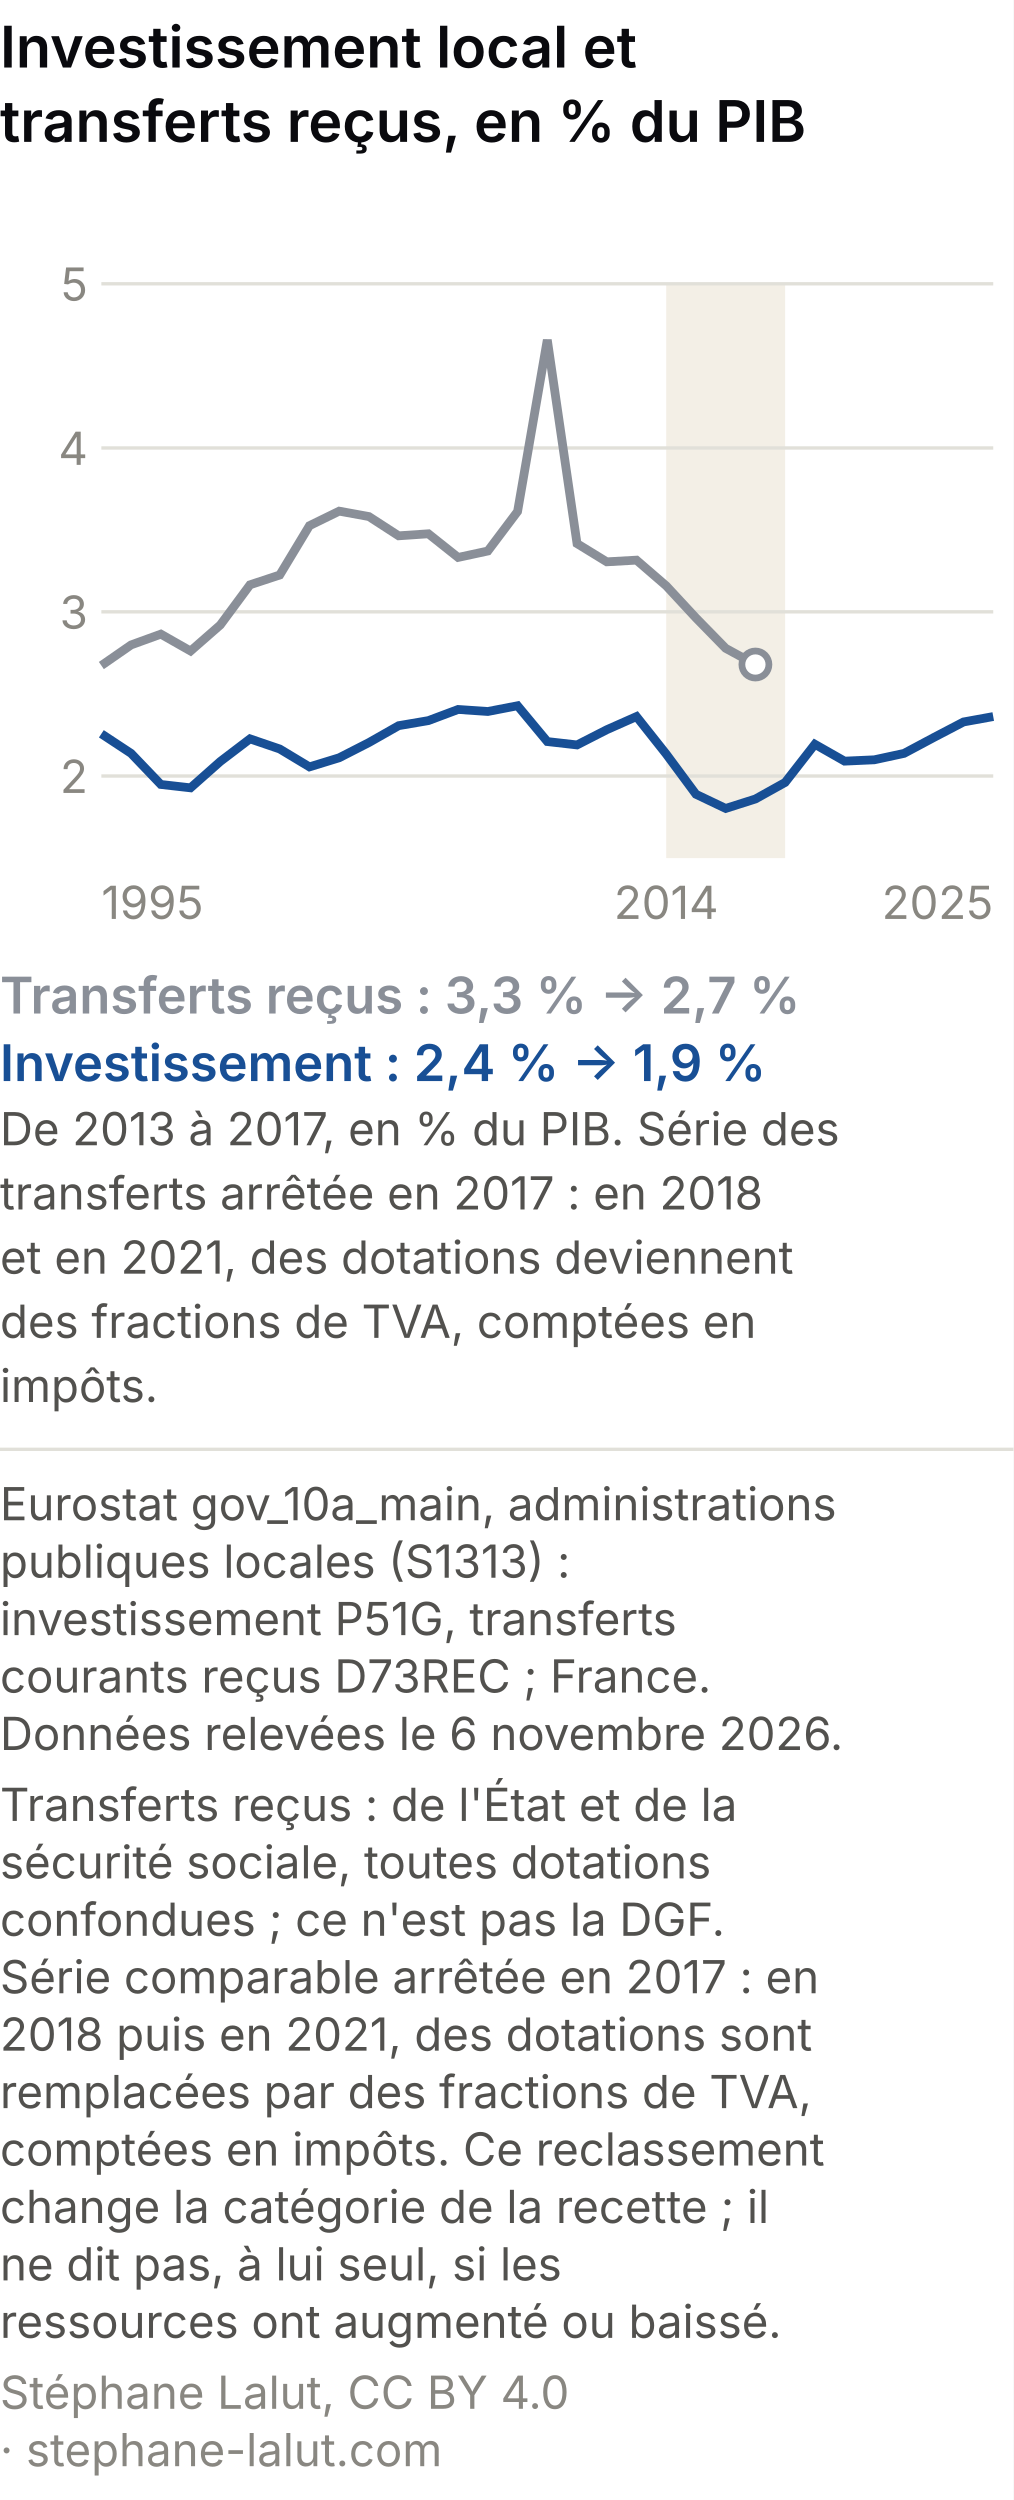
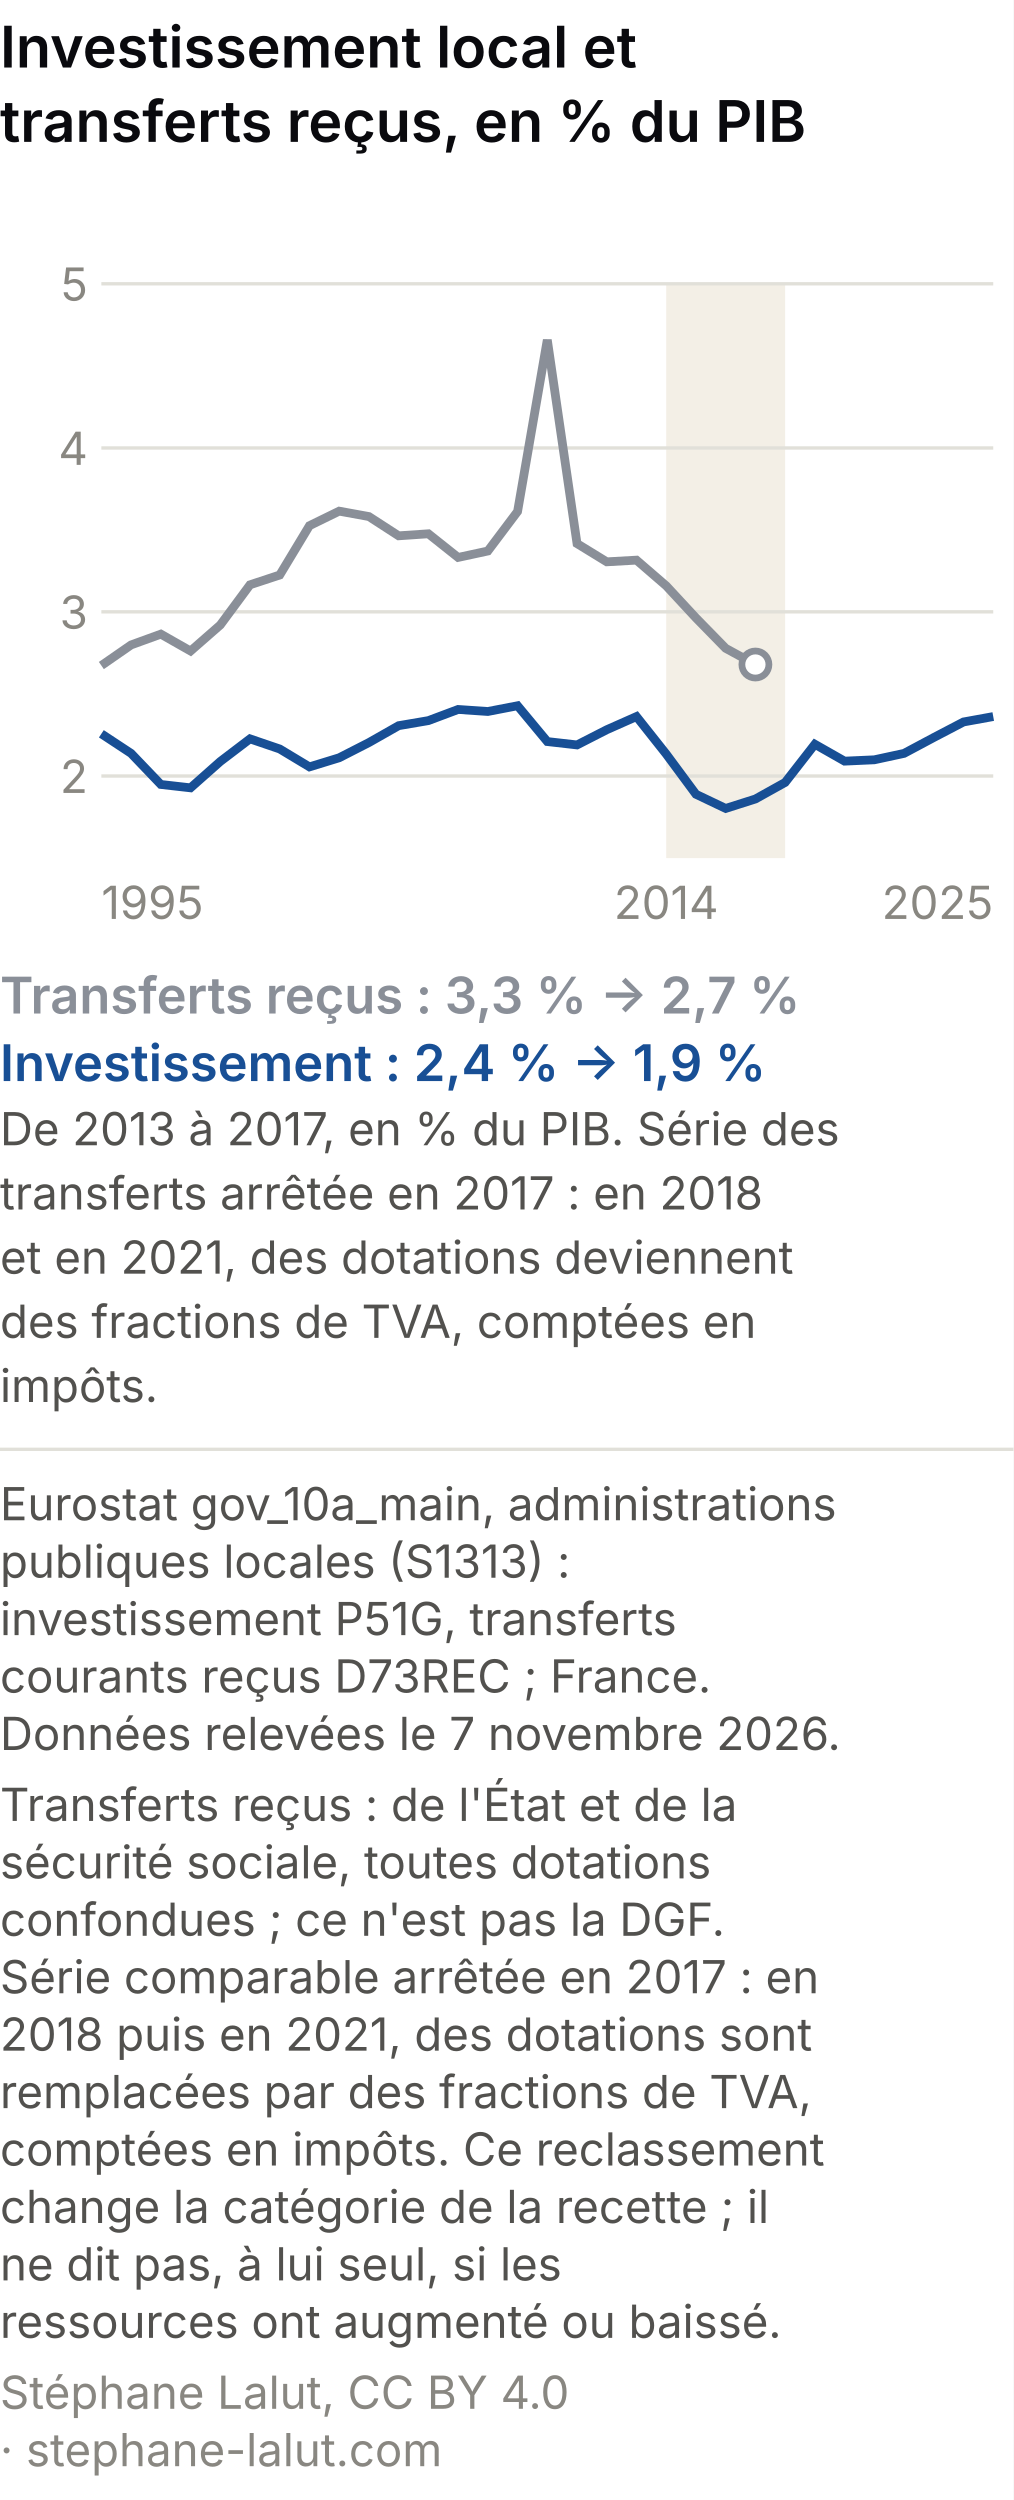
<svg xmlns="http://www.w3.org/2000/svg" viewBox="0 0 300 740" role="img" font-variant-numeric="tabular-nums" aria-labelledby="csm-t csm-d" font-family="system-ui, -apple-system, Segoe UI, sans-serif">
  <rect width="300" height="740" fill="#ffffff" />
  <text x="0" y="20" font-size="17" font-weight="600" fill="#0A0A0E">Investissement local et</text>
  <text x="0" y="42" font-size="17" font-weight="600" fill="#0A0A0E">transferts reçus, en % du PIB</text>
  <rect x="197.2" y="84" width="35.2" height="170" fill="#f3efe6" />
  <line x1="30" y1="229.7" x2="294" y2="229.7" stroke="#e1e0d9" />
  <text x="26" y="234.7" font-size="13.5" fill="#898781" text-anchor="end">2</text>
  <line x1="30" y1="181.1" x2="294" y2="181.1" stroke="#e1e0d9" />
  <text x="26" y="186.1" font-size="13.5" fill="#898781" text-anchor="end">3</text>
  <line x1="30" y1="132.6" x2="294" y2="132.6" stroke="#e1e0d9" />
  <text x="26" y="137.6" font-size="13.5" fill="#898781" text-anchor="end">4</text>
  <line x1="30" y1="84.0" x2="294" y2="84.0" stroke="#e1e0d9" />
  <text x="26" y="89.0" font-size="13.5" fill="#898781" text-anchor="end">5</text>
  <text x="30.0" y="272" font-size="13.5" fill="#898781" text-anchor="start">1995</text>
  <text x="197.2" y="272" font-size="13.5" fill="#898781" text-anchor="middle">2014</text>
  <text x="294.0" y="272" font-size="13.5" fill="#898781" text-anchor="end">2025</text>
  <polyline points="30.0,197.0 38.8,190.9 47.6,187.7 56.4,192.7 65.2,185.0 74.0,173.1 82.8,170.2 91.6,155.6 100.4,151.3 109.2,152.9 118.0,158.6 126.8,158.0 135.6,165.0 144.4,163.1 153.2,151.4 162.0,100.6 170.8,160.9 179.6,166.3 188.4,165.8 197.2,173.4 206.0,182.9 214.8,191.9 223.6,196.7" fill="none" stroke="#8a8f98" stroke-width="2.6" />
  <polyline points="30.0,217.2 38.8,223.0 47.6,232.2 56.4,233.2 65.2,225.4 74.0,218.7 82.8,221.7 91.6,227.0 100.4,224.3 109.2,219.8 118.0,214.8 126.8,213.3 135.6,210.0 144.4,210.6 153.2,208.9 162.0,219.5 170.8,220.5 179.6,216.0 188.4,212.1 197.2,223.2 206.0,235.1 214.8,239.3 223.6,236.5 232.4,231.6 241.2,220.3 250.0,225.3 258.8,224.9 267.6,223.0 276.4,218.3 285.2,213.7 294.0,212.1" fill="none" stroke="#184f95" stroke-width="2.6" />
  <circle cx="223.6" cy="196.7" r="4" fill="#ffffff" stroke="#8a8f98" stroke-width="2" />
  <text x="0" y="300" font-size="15" font-weight="600" fill="#8a8f98">Transferts reçus : 3,3 % → 2,7 %</text>
  <text x="0" y="320" font-size="15" font-weight="600" fill="#184f95">Investissement : 2,4 % → 1,9 %</text>
  <text x="0" y="339" font-size="13.5" fill="#52514e">De 2013 à 2017, en % du PIB. Série des</text>
  <text x="0" y="358" font-size="13.5" fill="#52514e">transferts arrêtée en 2017 : en 2018</text>
  <text x="0" y="377" font-size="13.5" fill="#52514e">et en 2021, des dotations deviennent</text>
  <text x="0" y="396" font-size="13.5" fill="#52514e">des fractions de TVA, comptées en</text>
  <text x="0" y="415" font-size="13.5" fill="#52514e">impôts.</text>
  <line x1="0" y1="429.0" x2="300" y2="429.0" stroke="#e1e0d9" />
  <text class="pied-source" x="0" y="450.0" font-size="13.5" fill="#52514e">Eurostat gov_10a_main, administrations</text>
  <text class="pied-source" x="0" y="467.0" font-size="13.5" fill="#52514e">publiques locales (S1313) :</text>
  <text class="pied-source" x="0" y="484.0" font-size="13.5" fill="#52514e">investissement P51G, transferts</text>
  <text class="pied-source" x="0" y="501.0" font-size="13.5" fill="#52514e">courants reçus D73REC ; France.</text>
-   <text class="pied-source" x="0" y="518.0" font-size="13.5" fill="#52514e">Données relevées le 6 novembre 2026.</text>
+   <text class="pied-source" x="0" y="518.0" font-size="13.5" fill="#52514e">Données relevées le 7 novembre 2026.</text>
  <text class="pied-note" x="0" y="539.0" font-size="13.5" fill="#52514e">Transferts reçus : de l'État et de la</text>
  <text class="pied-note" x="0" y="556.0" font-size="13.5" fill="#52514e">sécurité sociale, toutes dotations</text>
  <text class="pied-note" x="0" y="573.0" font-size="13.5" fill="#52514e">confondues ; ce n'est pas la DGF.</text>
  <text class="pied-note" x="0" y="590.0" font-size="13.5" fill="#52514e">Série comparable arrêtée en 2017 : en</text>
  <text class="pied-note" x="0" y="607.0" font-size="13.5" fill="#52514e">2018 puis en 2021, des dotations sont</text>
  <text class="pied-note" x="0" y="624.0" font-size="13.5" fill="#52514e">remplacées par des fractions de TVA,</text>
  <text class="pied-note" x="0" y="641.0" font-size="13.5" fill="#52514e">comptées en impôts. Ce reclassement</text>
  <text class="pied-note" x="0" y="658.0" font-size="13.5" fill="#52514e">change la catégorie de la recette ; il</text>
  <text class="pied-note" x="0" y="675.0" font-size="13.5" fill="#52514e">ne dit pas, à lui seul, si les</text>
  <text class="pied-note" x="0" y="692.0" font-size="13.5" fill="#52514e">ressources ont augmenté ou baissé.</text>
  <text class="pied-licence" x="0" y="713.0" font-size="13.5" fill="#898781">Stéphane Lalut, CC BY 4.0</text>
  <text class="pied-licence" x="0" y="730.0" font-size="13.5" fill="#898781">· stephane-lalut.com</text>
</svg>
